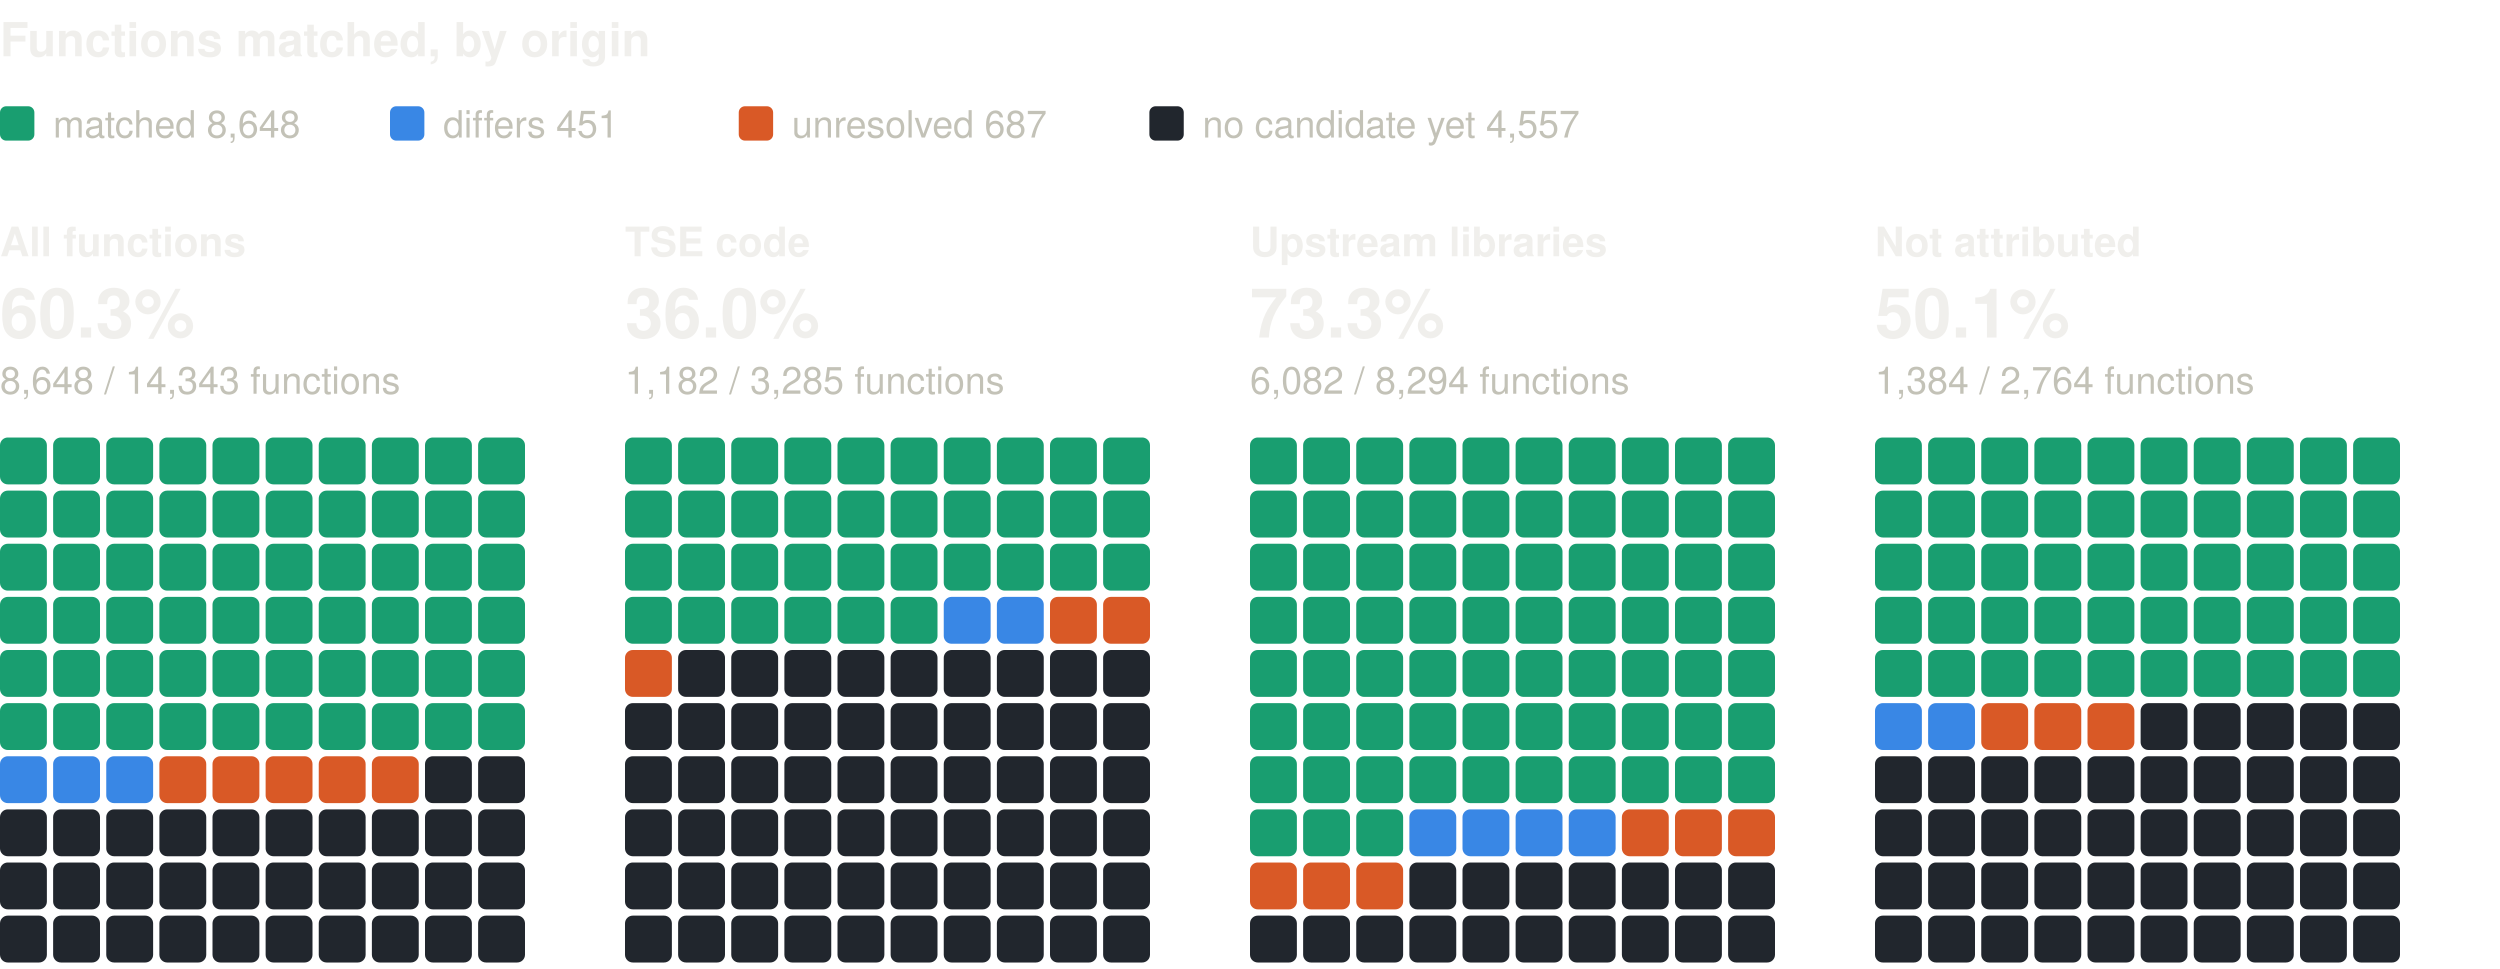
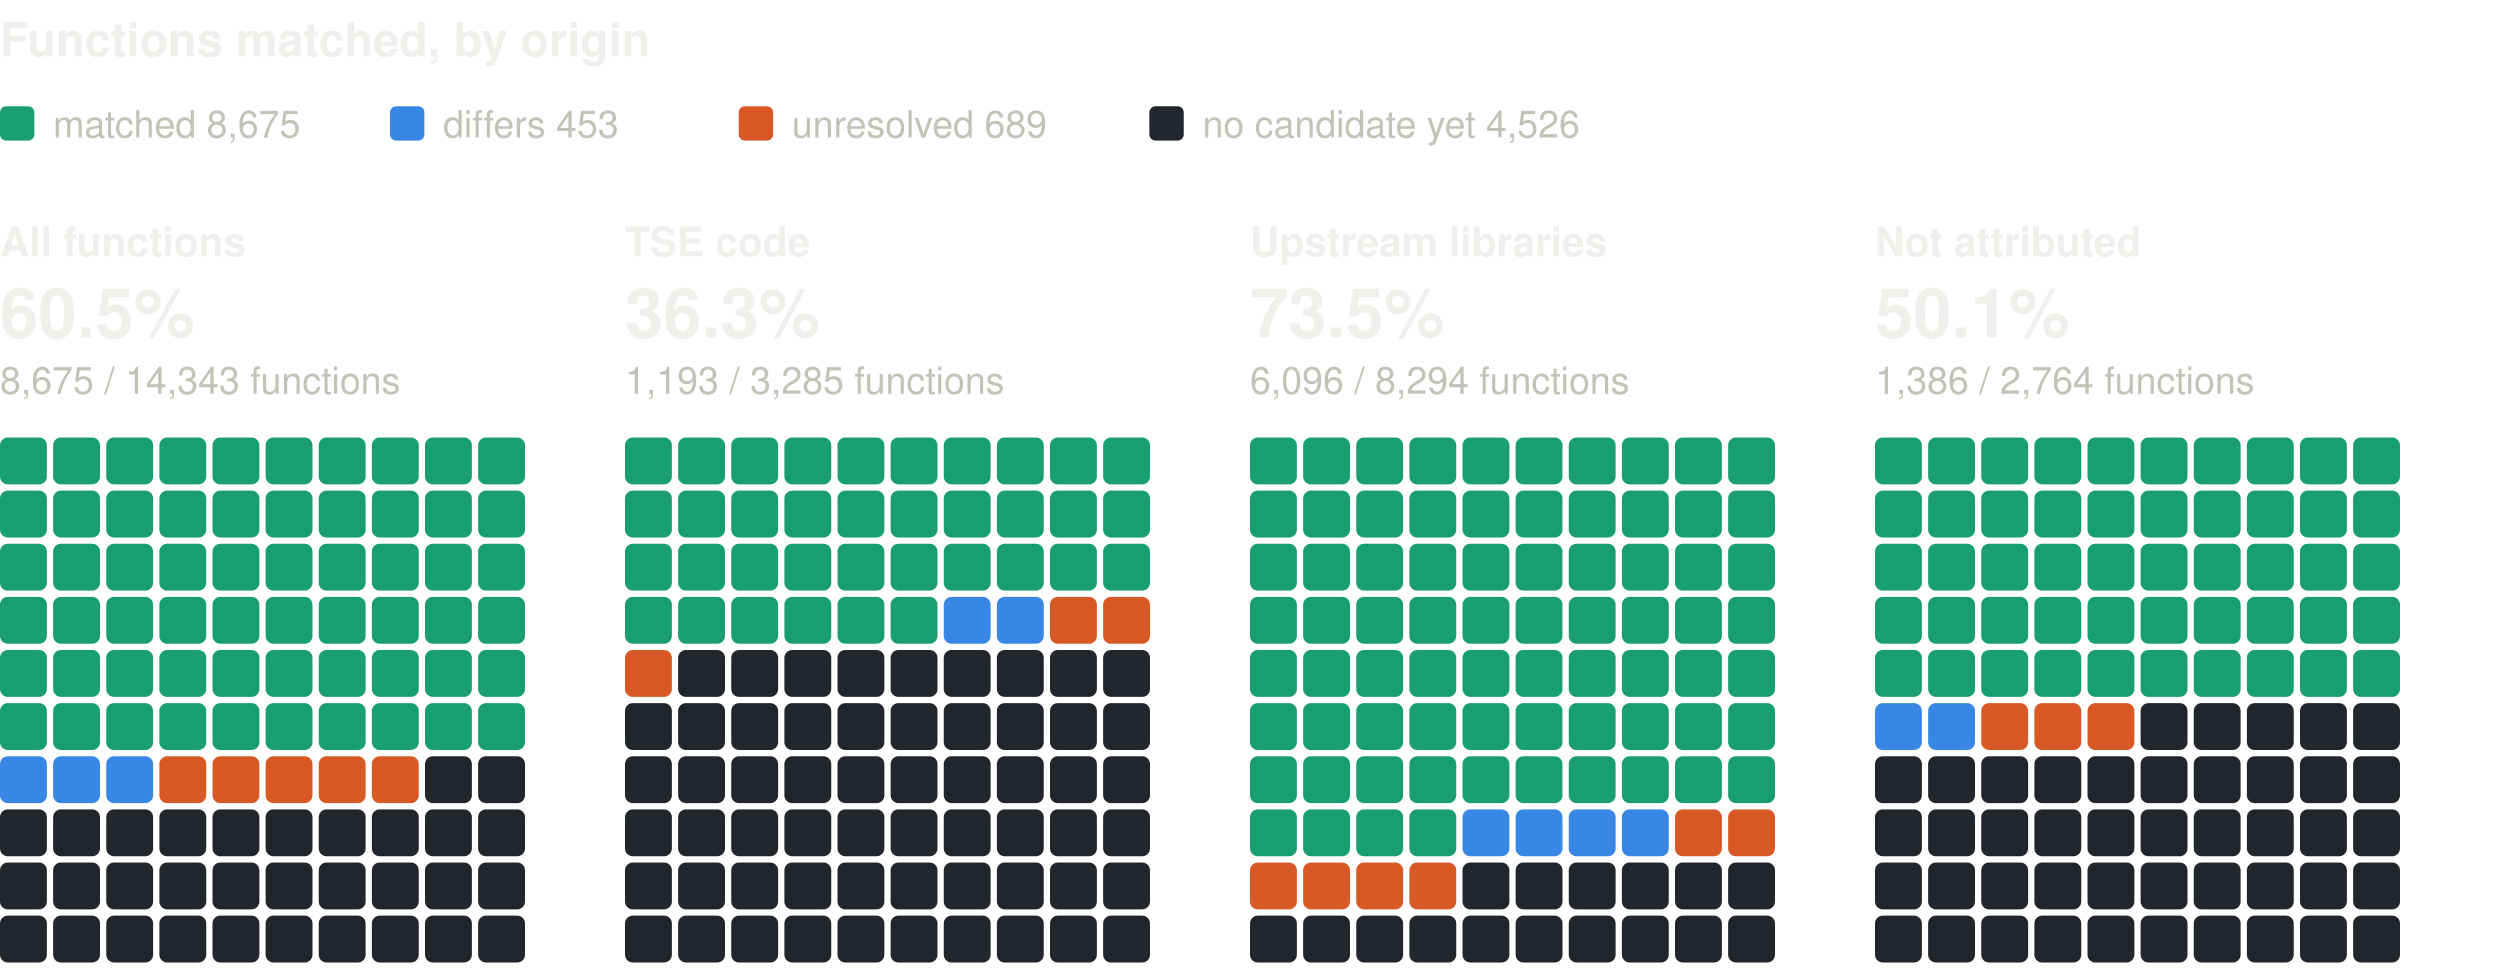
<svg xmlns="http://www.w3.org/2000/svg" width="800" height="310" viewBox="0 0 800 310" role="img" aria-label="Functions matched, by origin: one square per percent, coloured by verdict" font-family="system-ui, -apple-system, 'Segoe UI', Helvetica, Arial, sans-serif">
  <text x="0" y="18" font-size="15" fill="#f0efec" font-weight="600">Functions matched, by origin</text>
  <rect x="0" y="34" width="11" height="11" rx="2" fill="#199e70" />
-   <text x="17" y="44" font-size="12" fill="#c3c2b7">matched 8,648</text>
+   <text x="17" y="44" font-size="12" fill="#c3c2b7">matched 8,675</text>
  <rect x="124.8" y="34" width="11" height="11" rx="2" fill="#3987e5" />
-   <text x="141.8" y="44" font-size="12" fill="#c3c2b7">differs 451</text>
+   <text x="141.8" y="44" font-size="12" fill="#c3c2b7">differs 453</text>
  <rect x="236.4" y="34" width="11" height="11" rx="2" fill="#d95926" />
-   <text x="253.4" y="44" font-size="12" fill="#c3c2b7">unresolved 687</text>
+   <text x="253.4" y="44" font-size="12" fill="#c3c2b7">unresolved 689</text>
  <rect x="367.8" y="34" width="11" height="11" rx="2" fill="#21262d" />
-   <text x="384.8" y="44" font-size="12" fill="#c3c2b7">no candidate yet 4,557</text>
+   <text x="384.8" y="44" font-size="12" fill="#c3c2b7">no candidate yet 4,526</text>
  <text x="0" y="82" font-size="13" fill="#f0efec" font-weight="600">All functions</text>
-   <text x="0" y="108" font-size="22" fill="#f0efec" font-weight="600">60.3%</text>
-   <text x="0" y="126" font-size="12" fill="#c3c2b7">8,648 / 14,343 functions</text>
+   <text x="0" y="108" font-size="22" fill="#f0efec" font-weight="600">60.5%</text>
+   <text x="0" y="126" font-size="12" fill="#c3c2b7">8,675 / 14,343 functions</text>
  <rect x="0" y="140" width="15" height="15" rx="2.5" fill="#199e70" />
  <rect x="17" y="140" width="15" height="15" rx="2.5" fill="#199e70" />
  <rect x="34" y="140" width="15" height="15" rx="2.5" fill="#199e70" />
  <rect x="51" y="140" width="15" height="15" rx="2.5" fill="#199e70" />
  <rect x="68" y="140" width="15" height="15" rx="2.5" fill="#199e70" />
  <rect x="85" y="140" width="15" height="15" rx="2.5" fill="#199e70" />
  <rect x="102" y="140" width="15" height="15" rx="2.5" fill="#199e70" />
  <rect x="119" y="140" width="15" height="15" rx="2.5" fill="#199e70" />
  <rect x="136" y="140" width="15" height="15" rx="2.5" fill="#199e70" />
  <rect x="153" y="140" width="15" height="15" rx="2.5" fill="#199e70" />
  <rect x="0" y="157" width="15" height="15" rx="2.5" fill="#199e70" />
  <rect x="17" y="157" width="15" height="15" rx="2.5" fill="#199e70" />
  <rect x="34" y="157" width="15" height="15" rx="2.5" fill="#199e70" />
  <rect x="51" y="157" width="15" height="15" rx="2.5" fill="#199e70" />
  <rect x="68" y="157" width="15" height="15" rx="2.5" fill="#199e70" />
  <rect x="85" y="157" width="15" height="15" rx="2.5" fill="#199e70" />
  <rect x="102" y="157" width="15" height="15" rx="2.5" fill="#199e70" />
  <rect x="119" y="157" width="15" height="15" rx="2.5" fill="#199e70" />
  <rect x="136" y="157" width="15" height="15" rx="2.5" fill="#199e70" />
  <rect x="153" y="157" width="15" height="15" rx="2.5" fill="#199e70" />
  <rect x="0" y="174" width="15" height="15" rx="2.5" fill="#199e70" />
  <rect x="17" y="174" width="15" height="15" rx="2.5" fill="#199e70" />
  <rect x="34" y="174" width="15" height="15" rx="2.5" fill="#199e70" />
  <rect x="51" y="174" width="15" height="15" rx="2.5" fill="#199e70" />
  <rect x="68" y="174" width="15" height="15" rx="2.5" fill="#199e70" />
  <rect x="85" y="174" width="15" height="15" rx="2.5" fill="#199e70" />
  <rect x="102" y="174" width="15" height="15" rx="2.5" fill="#199e70" />
  <rect x="119" y="174" width="15" height="15" rx="2.5" fill="#199e70" />
  <rect x="136" y="174" width="15" height="15" rx="2.5" fill="#199e70" />
  <rect x="153" y="174" width="15" height="15" rx="2.5" fill="#199e70" />
  <rect x="0" y="191" width="15" height="15" rx="2.5" fill="#199e70" />
  <rect x="17" y="191" width="15" height="15" rx="2.5" fill="#199e70" />
  <rect x="34" y="191" width="15" height="15" rx="2.5" fill="#199e70" />
  <rect x="51" y="191" width="15" height="15" rx="2.5" fill="#199e70" />
  <rect x="68" y="191" width="15" height="15" rx="2.5" fill="#199e70" />
  <rect x="85" y="191" width="15" height="15" rx="2.5" fill="#199e70" />
  <rect x="102" y="191" width="15" height="15" rx="2.5" fill="#199e70" />
  <rect x="119" y="191" width="15" height="15" rx="2.5" fill="#199e70" />
  <rect x="136" y="191" width="15" height="15" rx="2.5" fill="#199e70" />
  <rect x="153" y="191" width="15" height="15" rx="2.5" fill="#199e70" />
  <rect x="0" y="208" width="15" height="15" rx="2.5" fill="#199e70" />
  <rect x="17" y="208" width="15" height="15" rx="2.5" fill="#199e70" />
  <rect x="34" y="208" width="15" height="15" rx="2.5" fill="#199e70" />
  <rect x="51" y="208" width="15" height="15" rx="2.5" fill="#199e70" />
  <rect x="68" y="208" width="15" height="15" rx="2.5" fill="#199e70" />
  <rect x="85" y="208" width="15" height="15" rx="2.5" fill="#199e70" />
  <rect x="102" y="208" width="15" height="15" rx="2.5" fill="#199e70" />
  <rect x="119" y="208" width="15" height="15" rx="2.5" fill="#199e70" />
  <rect x="136" y="208" width="15" height="15" rx="2.5" fill="#199e70" />
  <rect x="153" y="208" width="15" height="15" rx="2.5" fill="#199e70" />
  <rect x="0" y="225" width="15" height="15" rx="2.5" fill="#199e70" />
  <rect x="17" y="225" width="15" height="15" rx="2.5" fill="#199e70" />
  <rect x="34" y="225" width="15" height="15" rx="2.5" fill="#199e70" />
  <rect x="51" y="225" width="15" height="15" rx="2.5" fill="#199e70" />
  <rect x="68" y="225" width="15" height="15" rx="2.5" fill="#199e70" />
  <rect x="85" y="225" width="15" height="15" rx="2.5" fill="#199e70" />
  <rect x="102" y="225" width="15" height="15" rx="2.5" fill="#199e70" />
  <rect x="119" y="225" width="15" height="15" rx="2.5" fill="#199e70" />
  <rect x="136" y="225" width="15" height="15" rx="2.5" fill="#199e70" />
  <rect x="153" y="225" width="15" height="15" rx="2.5" fill="#199e70" />
  <rect x="0" y="242" width="15" height="15" rx="2.5" fill="#3987e5" />
  <rect x="17" y="242" width="15" height="15" rx="2.5" fill="#3987e5" />
  <rect x="34" y="242" width="15" height="15" rx="2.5" fill="#3987e5" />
  <rect x="51" y="242" width="15" height="15" rx="2.5" fill="#d95926" />
  <rect x="68" y="242" width="15" height="15" rx="2.5" fill="#d95926" />
  <rect x="85" y="242" width="15" height="15" rx="2.5" fill="#d95926" />
  <rect x="102" y="242" width="15" height="15" rx="2.5" fill="#d95926" />
  <rect x="119" y="242" width="15" height="15" rx="2.5" fill="#d95926" />
  <rect x="136" y="242" width="15" height="15" rx="2.5" fill="#21262d" />
  <rect x="153" y="242" width="15" height="15" rx="2.5" fill="#21262d" />
  <rect x="0" y="259" width="15" height="15" rx="2.5" fill="#21262d" />
  <rect x="17" y="259" width="15" height="15" rx="2.5" fill="#21262d" />
  <rect x="34" y="259" width="15" height="15" rx="2.5" fill="#21262d" />
  <rect x="51" y="259" width="15" height="15" rx="2.5" fill="#21262d" />
  <rect x="68" y="259" width="15" height="15" rx="2.5" fill="#21262d" />
  <rect x="85" y="259" width="15" height="15" rx="2.5" fill="#21262d" />
  <rect x="102" y="259" width="15" height="15" rx="2.5" fill="#21262d" />
  <rect x="119" y="259" width="15" height="15" rx="2.5" fill="#21262d" />
  <rect x="136" y="259" width="15" height="15" rx="2.5" fill="#21262d" />
  <rect x="153" y="259" width="15" height="15" rx="2.5" fill="#21262d" />
  <rect x="0" y="276" width="15" height="15" rx="2.5" fill="#21262d" />
  <rect x="17" y="276" width="15" height="15" rx="2.5" fill="#21262d" />
  <rect x="34" y="276" width="15" height="15" rx="2.5" fill="#21262d" />
  <rect x="51" y="276" width="15" height="15" rx="2.5" fill="#21262d" />
  <rect x="68" y="276" width="15" height="15" rx="2.5" fill="#21262d" />
  <rect x="85" y="276" width="15" height="15" rx="2.5" fill="#21262d" />
  <rect x="102" y="276" width="15" height="15" rx="2.5" fill="#21262d" />
  <rect x="119" y="276" width="15" height="15" rx="2.5" fill="#21262d" />
  <rect x="136" y="276" width="15" height="15" rx="2.5" fill="#21262d" />
  <rect x="153" y="276" width="15" height="15" rx="2.5" fill="#21262d" />
  <rect x="0" y="293" width="15" height="15" rx="2.5" fill="#21262d" />
  <rect x="17" y="293" width="15" height="15" rx="2.5" fill="#21262d" />
  <rect x="34" y="293" width="15" height="15" rx="2.5" fill="#21262d" />
  <rect x="51" y="293" width="15" height="15" rx="2.5" fill="#21262d" />
  <rect x="68" y="293" width="15" height="15" rx="2.5" fill="#21262d" />
  <rect x="85" y="293" width="15" height="15" rx="2.5" fill="#21262d" />
  <rect x="102" y="293" width="15" height="15" rx="2.5" fill="#21262d" />
  <rect x="119" y="293" width="15" height="15" rx="2.5" fill="#21262d" />
  <rect x="136" y="293" width="15" height="15" rx="2.5" fill="#21262d" />
  <rect x="153" y="293" width="15" height="15" rx="2.5" fill="#21262d" />
  <text x="200" y="82" font-size="13" fill="#f0efec" font-weight="600">TSE code</text>
-   <text x="200" y="108" font-size="22" fill="#f0efec" font-weight="600">36.0%</text>
-   <text x="200" y="126" font-size="12" fill="#c3c2b7">1,182 / 3,285 functions</text>
+   <text x="200" y="108" font-size="22" fill="#f0efec" font-weight="600">36.3%</text>
+   <text x="200" y="126" font-size="12" fill="#c3c2b7">1,193 / 3,285 functions</text>
  <rect x="200" y="140" width="15" height="15" rx="2.5" fill="#199e70" />
  <rect x="217" y="140" width="15" height="15" rx="2.5" fill="#199e70" />
  <rect x="234" y="140" width="15" height="15" rx="2.5" fill="#199e70" />
  <rect x="251" y="140" width="15" height="15" rx="2.5" fill="#199e70" />
  <rect x="268" y="140" width="15" height="15" rx="2.5" fill="#199e70" />
  <rect x="285" y="140" width="15" height="15" rx="2.5" fill="#199e70" />
  <rect x="302" y="140" width="15" height="15" rx="2.5" fill="#199e70" />
  <rect x="319" y="140" width="15" height="15" rx="2.5" fill="#199e70" />
  <rect x="336" y="140" width="15" height="15" rx="2.5" fill="#199e70" />
  <rect x="353" y="140" width="15" height="15" rx="2.5" fill="#199e70" />
  <rect x="200" y="157" width="15" height="15" rx="2.5" fill="#199e70" />
  <rect x="217" y="157" width="15" height="15" rx="2.5" fill="#199e70" />
  <rect x="234" y="157" width="15" height="15" rx="2.5" fill="#199e70" />
  <rect x="251" y="157" width="15" height="15" rx="2.5" fill="#199e70" />
  <rect x="268" y="157" width="15" height="15" rx="2.5" fill="#199e70" />
  <rect x="285" y="157" width="15" height="15" rx="2.5" fill="#199e70" />
  <rect x="302" y="157" width="15" height="15" rx="2.5" fill="#199e70" />
  <rect x="319" y="157" width="15" height="15" rx="2.5" fill="#199e70" />
  <rect x="336" y="157" width="15" height="15" rx="2.5" fill="#199e70" />
  <rect x="353" y="157" width="15" height="15" rx="2.5" fill="#199e70" />
  <rect x="200" y="174" width="15" height="15" rx="2.5" fill="#199e70" />
  <rect x="217" y="174" width="15" height="15" rx="2.5" fill="#199e70" />
  <rect x="234" y="174" width="15" height="15" rx="2.5" fill="#199e70" />
  <rect x="251" y="174" width="15" height="15" rx="2.5" fill="#199e70" />
  <rect x="268" y="174" width="15" height="15" rx="2.5" fill="#199e70" />
  <rect x="285" y="174" width="15" height="15" rx="2.5" fill="#199e70" />
  <rect x="302" y="174" width="15" height="15" rx="2.5" fill="#199e70" />
  <rect x="319" y="174" width="15" height="15" rx="2.5" fill="#199e70" />
  <rect x="336" y="174" width="15" height="15" rx="2.5" fill="#199e70" />
  <rect x="353" y="174" width="15" height="15" rx="2.5" fill="#199e70" />
  <rect x="200" y="191" width="15" height="15" rx="2.5" fill="#199e70" />
  <rect x="217" y="191" width="15" height="15" rx="2.5" fill="#199e70" />
  <rect x="234" y="191" width="15" height="15" rx="2.5" fill="#199e70" />
  <rect x="251" y="191" width="15" height="15" rx="2.5" fill="#199e70" />
  <rect x="268" y="191" width="15" height="15" rx="2.5" fill="#199e70" />
  <rect x="285" y="191" width="15" height="15" rx="2.5" fill="#199e70" />
  <rect x="302" y="191" width="15" height="15" rx="2.5" fill="#3987e5" />
  <rect x="319" y="191" width="15" height="15" rx="2.5" fill="#3987e5" />
  <rect x="336" y="191" width="15" height="15" rx="2.5" fill="#d95926" />
  <rect x="353" y="191" width="15" height="15" rx="2.5" fill="#d95926" />
  <rect x="200" y="208" width="15" height="15" rx="2.5" fill="#d95926" />
  <rect x="217" y="208" width="15" height="15" rx="2.5" fill="#21262d" />
  <rect x="234" y="208" width="15" height="15" rx="2.5" fill="#21262d" />
  <rect x="251" y="208" width="15" height="15" rx="2.5" fill="#21262d" />
  <rect x="268" y="208" width="15" height="15" rx="2.5" fill="#21262d" />
  <rect x="285" y="208" width="15" height="15" rx="2.5" fill="#21262d" />
  <rect x="302" y="208" width="15" height="15" rx="2.5" fill="#21262d" />
  <rect x="319" y="208" width="15" height="15" rx="2.5" fill="#21262d" />
  <rect x="336" y="208" width="15" height="15" rx="2.5" fill="#21262d" />
  <rect x="353" y="208" width="15" height="15" rx="2.5" fill="#21262d" />
  <rect x="200" y="225" width="15" height="15" rx="2.5" fill="#21262d" />
  <rect x="217" y="225" width="15" height="15" rx="2.5" fill="#21262d" />
  <rect x="234" y="225" width="15" height="15" rx="2.5" fill="#21262d" />
  <rect x="251" y="225" width="15" height="15" rx="2.5" fill="#21262d" />
  <rect x="268" y="225" width="15" height="15" rx="2.5" fill="#21262d" />
  <rect x="285" y="225" width="15" height="15" rx="2.5" fill="#21262d" />
  <rect x="302" y="225" width="15" height="15" rx="2.5" fill="#21262d" />
  <rect x="319" y="225" width="15" height="15" rx="2.5" fill="#21262d" />
  <rect x="336" y="225" width="15" height="15" rx="2.5" fill="#21262d" />
  <rect x="353" y="225" width="15" height="15" rx="2.5" fill="#21262d" />
  <rect x="200" y="242" width="15" height="15" rx="2.5" fill="#21262d" />
  <rect x="217" y="242" width="15" height="15" rx="2.5" fill="#21262d" />
  <rect x="234" y="242" width="15" height="15" rx="2.5" fill="#21262d" />
  <rect x="251" y="242" width="15" height="15" rx="2.5" fill="#21262d" />
  <rect x="268" y="242" width="15" height="15" rx="2.5" fill="#21262d" />
  <rect x="285" y="242" width="15" height="15" rx="2.5" fill="#21262d" />
  <rect x="302" y="242" width="15" height="15" rx="2.5" fill="#21262d" />
  <rect x="319" y="242" width="15" height="15" rx="2.5" fill="#21262d" />
  <rect x="336" y="242" width="15" height="15" rx="2.5" fill="#21262d" />
  <rect x="353" y="242" width="15" height="15" rx="2.5" fill="#21262d" />
  <rect x="200" y="259" width="15" height="15" rx="2.5" fill="#21262d" />
  <rect x="217" y="259" width="15" height="15" rx="2.5" fill="#21262d" />
  <rect x="234" y="259" width="15" height="15" rx="2.5" fill="#21262d" />
  <rect x="251" y="259" width="15" height="15" rx="2.5" fill="#21262d" />
  <rect x="268" y="259" width="15" height="15" rx="2.5" fill="#21262d" />
  <rect x="285" y="259" width="15" height="15" rx="2.5" fill="#21262d" />
  <rect x="302" y="259" width="15" height="15" rx="2.5" fill="#21262d" />
  <rect x="319" y="259" width="15" height="15" rx="2.5" fill="#21262d" />
  <rect x="336" y="259" width="15" height="15" rx="2.5" fill="#21262d" />
  <rect x="353" y="259" width="15" height="15" rx="2.5" fill="#21262d" />
  <rect x="200" y="276" width="15" height="15" rx="2.5" fill="#21262d" />
  <rect x="217" y="276" width="15" height="15" rx="2.5" fill="#21262d" />
  <rect x="234" y="276" width="15" height="15" rx="2.5" fill="#21262d" />
  <rect x="251" y="276" width="15" height="15" rx="2.5" fill="#21262d" />
  <rect x="268" y="276" width="15" height="15" rx="2.5" fill="#21262d" />
  <rect x="285" y="276" width="15" height="15" rx="2.5" fill="#21262d" />
  <rect x="302" y="276" width="15" height="15" rx="2.5" fill="#21262d" />
  <rect x="319" y="276" width="15" height="15" rx="2.5" fill="#21262d" />
  <rect x="336" y="276" width="15" height="15" rx="2.5" fill="#21262d" />
  <rect x="353" y="276" width="15" height="15" rx="2.5" fill="#21262d" />
  <rect x="200" y="293" width="15" height="15" rx="2.5" fill="#21262d" />
  <rect x="217" y="293" width="15" height="15" rx="2.5" fill="#21262d" />
  <rect x="234" y="293" width="15" height="15" rx="2.5" fill="#21262d" />
  <rect x="251" y="293" width="15" height="15" rx="2.5" fill="#21262d" />
  <rect x="268" y="293" width="15" height="15" rx="2.5" fill="#21262d" />
  <rect x="285" y="293" width="15" height="15" rx="2.5" fill="#21262d" />
  <rect x="302" y="293" width="15" height="15" rx="2.5" fill="#21262d" />
  <rect x="319" y="293" width="15" height="15" rx="2.5" fill="#21262d" />
  <rect x="336" y="293" width="15" height="15" rx="2.5" fill="#21262d" />
  <rect x="353" y="293" width="15" height="15" rx="2.5" fill="#21262d" />
  <text x="400" y="82" font-size="13" fill="#f0efec" font-weight="600">Upstream libraries</text>
-   <text x="400" y="108" font-size="22" fill="#f0efec" font-weight="600">73.3%</text>
-   <text x="400" y="126" font-size="12" fill="#c3c2b7">6,082 / 8,294 functions</text>
+   <text x="400" y="108" font-size="22" fill="#f0efec" font-weight="600">73.5%</text>
+   <text x="400" y="126" font-size="12" fill="#c3c2b7">6,096 / 8,294 functions</text>
  <rect x="400" y="140" width="15" height="15" rx="2.5" fill="#199e70" />
  <rect x="417" y="140" width="15" height="15" rx="2.5" fill="#199e70" />
  <rect x="434" y="140" width="15" height="15" rx="2.5" fill="#199e70" />
  <rect x="451" y="140" width="15" height="15" rx="2.5" fill="#199e70" />
  <rect x="468" y="140" width="15" height="15" rx="2.5" fill="#199e70" />
  <rect x="485" y="140" width="15" height="15" rx="2.5" fill="#199e70" />
  <rect x="502" y="140" width="15" height="15" rx="2.5" fill="#199e70" />
  <rect x="519" y="140" width="15" height="15" rx="2.5" fill="#199e70" />
  <rect x="536" y="140" width="15" height="15" rx="2.5" fill="#199e70" />
  <rect x="553" y="140" width="15" height="15" rx="2.5" fill="#199e70" />
  <rect x="400" y="157" width="15" height="15" rx="2.5" fill="#199e70" />
  <rect x="417" y="157" width="15" height="15" rx="2.5" fill="#199e70" />
  <rect x="434" y="157" width="15" height="15" rx="2.5" fill="#199e70" />
  <rect x="451" y="157" width="15" height="15" rx="2.5" fill="#199e70" />
  <rect x="468" y="157" width="15" height="15" rx="2.5" fill="#199e70" />
  <rect x="485" y="157" width="15" height="15" rx="2.5" fill="#199e70" />
  <rect x="502" y="157" width="15" height="15" rx="2.5" fill="#199e70" />
  <rect x="519" y="157" width="15" height="15" rx="2.5" fill="#199e70" />
  <rect x="536" y="157" width="15" height="15" rx="2.5" fill="#199e70" />
  <rect x="553" y="157" width="15" height="15" rx="2.5" fill="#199e70" />
  <rect x="400" y="174" width="15" height="15" rx="2.5" fill="#199e70" />
  <rect x="417" y="174" width="15" height="15" rx="2.5" fill="#199e70" />
  <rect x="434" y="174" width="15" height="15" rx="2.5" fill="#199e70" />
  <rect x="451" y="174" width="15" height="15" rx="2.5" fill="#199e70" />
  <rect x="468" y="174" width="15" height="15" rx="2.5" fill="#199e70" />
  <rect x="485" y="174" width="15" height="15" rx="2.5" fill="#199e70" />
  <rect x="502" y="174" width="15" height="15" rx="2.5" fill="#199e70" />
  <rect x="519" y="174" width="15" height="15" rx="2.5" fill="#199e70" />
  <rect x="536" y="174" width="15" height="15" rx="2.5" fill="#199e70" />
  <rect x="553" y="174" width="15" height="15" rx="2.5" fill="#199e70" />
  <rect x="400" y="191" width="15" height="15" rx="2.5" fill="#199e70" />
  <rect x="417" y="191" width="15" height="15" rx="2.5" fill="#199e70" />
  <rect x="434" y="191" width="15" height="15" rx="2.5" fill="#199e70" />
  <rect x="451" y="191" width="15" height="15" rx="2.5" fill="#199e70" />
  <rect x="468" y="191" width="15" height="15" rx="2.5" fill="#199e70" />
  <rect x="485" y="191" width="15" height="15" rx="2.5" fill="#199e70" />
  <rect x="502" y="191" width="15" height="15" rx="2.5" fill="#199e70" />
  <rect x="519" y="191" width="15" height="15" rx="2.5" fill="#199e70" />
  <rect x="536" y="191" width="15" height="15" rx="2.5" fill="#199e70" />
  <rect x="553" y="191" width="15" height="15" rx="2.5" fill="#199e70" />
  <rect x="400" y="208" width="15" height="15" rx="2.5" fill="#199e70" />
  <rect x="417" y="208" width="15" height="15" rx="2.5" fill="#199e70" />
  <rect x="434" y="208" width="15" height="15" rx="2.5" fill="#199e70" />
  <rect x="451" y="208" width="15" height="15" rx="2.5" fill="#199e70" />
  <rect x="468" y="208" width="15" height="15" rx="2.5" fill="#199e70" />
  <rect x="485" y="208" width="15" height="15" rx="2.5" fill="#199e70" />
  <rect x="502" y="208" width="15" height="15" rx="2.5" fill="#199e70" />
  <rect x="519" y="208" width="15" height="15" rx="2.5" fill="#199e70" />
  <rect x="536" y="208" width="15" height="15" rx="2.5" fill="#199e70" />
  <rect x="553" y="208" width="15" height="15" rx="2.5" fill="#199e70" />
  <rect x="400" y="225" width="15" height="15" rx="2.5" fill="#199e70" />
  <rect x="417" y="225" width="15" height="15" rx="2.5" fill="#199e70" />
  <rect x="434" y="225" width="15" height="15" rx="2.5" fill="#199e70" />
  <rect x="451" y="225" width="15" height="15" rx="2.5" fill="#199e70" />
  <rect x="468" y="225" width="15" height="15" rx="2.5" fill="#199e70" />
  <rect x="485" y="225" width="15" height="15" rx="2.5" fill="#199e70" />
  <rect x="502" y="225" width="15" height="15" rx="2.5" fill="#199e70" />
  <rect x="519" y="225" width="15" height="15" rx="2.5" fill="#199e70" />
  <rect x="536" y="225" width="15" height="15" rx="2.5" fill="#199e70" />
  <rect x="553" y="225" width="15" height="15" rx="2.5" fill="#199e70" />
  <rect x="400" y="242" width="15" height="15" rx="2.5" fill="#199e70" />
  <rect x="417" y="242" width="15" height="15" rx="2.5" fill="#199e70" />
  <rect x="434" y="242" width="15" height="15" rx="2.5" fill="#199e70" />
  <rect x="451" y="242" width="15" height="15" rx="2.5" fill="#199e70" />
  <rect x="468" y="242" width="15" height="15" rx="2.5" fill="#199e70" />
  <rect x="485" y="242" width="15" height="15" rx="2.5" fill="#199e70" />
  <rect x="502" y="242" width="15" height="15" rx="2.5" fill="#199e70" />
  <rect x="519" y="242" width="15" height="15" rx="2.5" fill="#199e70" />
  <rect x="536" y="242" width="15" height="15" rx="2.5" fill="#199e70" />
  <rect x="553" y="242" width="15" height="15" rx="2.5" fill="#199e70" />
  <rect x="400" y="259" width="15" height="15" rx="2.5" fill="#199e70" />
  <rect x="417" y="259" width="15" height="15" rx="2.5" fill="#199e70" />
  <rect x="434" y="259" width="15" height="15" rx="2.5" fill="#199e70" />
-   <rect x="451" y="259" width="15" height="15" rx="2.5" fill="#3987e5" />
+   <rect x="451" y="259" width="15" height="15" rx="2.5" fill="#199e70" />
  <rect x="468" y="259" width="15" height="15" rx="2.5" fill="#3987e5" />
  <rect x="485" y="259" width="15" height="15" rx="2.5" fill="#3987e5" />
  <rect x="502" y="259" width="15" height="15" rx="2.5" fill="#3987e5" />
-   <rect x="519" y="259" width="15" height="15" rx="2.5" fill="#d95926" />
+   <rect x="519" y="259" width="15" height="15" rx="2.5" fill="#3987e5" />
  <rect x="536" y="259" width="15" height="15" rx="2.5" fill="#d95926" />
  <rect x="553" y="259" width="15" height="15" rx="2.5" fill="#d95926" />
  <rect x="400" y="276" width="15" height="15" rx="2.5" fill="#d95926" />
  <rect x="417" y="276" width="15" height="15" rx="2.5" fill="#d95926" />
  <rect x="434" y="276" width="15" height="15" rx="2.5" fill="#d95926" />
-   <rect x="451" y="276" width="15" height="15" rx="2.5" fill="#21262d" />
+   <rect x="451" y="276" width="15" height="15" rx="2.5" fill="#d95926" />
  <rect x="468" y="276" width="15" height="15" rx="2.5" fill="#21262d" />
  <rect x="485" y="276" width="15" height="15" rx="2.5" fill="#21262d" />
  <rect x="502" y="276" width="15" height="15" rx="2.5" fill="#21262d" />
  <rect x="519" y="276" width="15" height="15" rx="2.5" fill="#21262d" />
  <rect x="536" y="276" width="15" height="15" rx="2.5" fill="#21262d" />
  <rect x="553" y="276" width="15" height="15" rx="2.5" fill="#21262d" />
  <rect x="400" y="293" width="15" height="15" rx="2.5" fill="#21262d" />
  <rect x="417" y="293" width="15" height="15" rx="2.5" fill="#21262d" />
  <rect x="434" y="293" width="15" height="15" rx="2.5" fill="#21262d" />
  <rect x="451" y="293" width="15" height="15" rx="2.5" fill="#21262d" />
  <rect x="468" y="293" width="15" height="15" rx="2.5" fill="#21262d" />
  <rect x="485" y="293" width="15" height="15" rx="2.5" fill="#21262d" />
  <rect x="502" y="293" width="15" height="15" rx="2.5" fill="#21262d" />
  <rect x="519" y="293" width="15" height="15" rx="2.5" fill="#21262d" />
  <rect x="536" y="293" width="15" height="15" rx="2.5" fill="#21262d" />
  <rect x="553" y="293" width="15" height="15" rx="2.5" fill="#21262d" />
  <text x="600" y="82" font-size="13" fill="#f0efec" font-weight="600">Not attributed</text>
  <text x="600" y="108" font-size="22" fill="#f0efec" font-weight="600">50.1%</text>
-   <text x="600" y="126" font-size="12" fill="#c3c2b7">1,384 / 2,764 functions</text>
+   <text x="600" y="126" font-size="12" fill="#c3c2b7">1,386 / 2,764 functions</text>
  <rect x="600" y="140" width="15" height="15" rx="2.5" fill="#199e70" />
  <rect x="617" y="140" width="15" height="15" rx="2.5" fill="#199e70" />
  <rect x="634" y="140" width="15" height="15" rx="2.5" fill="#199e70" />
  <rect x="651" y="140" width="15" height="15" rx="2.5" fill="#199e70" />
  <rect x="668" y="140" width="15" height="15" rx="2.5" fill="#199e70" />
  <rect x="685" y="140" width="15" height="15" rx="2.5" fill="#199e70" />
  <rect x="702" y="140" width="15" height="15" rx="2.5" fill="#199e70" />
  <rect x="719" y="140" width="15" height="15" rx="2.5" fill="#199e70" />
  <rect x="736" y="140" width="15" height="15" rx="2.5" fill="#199e70" />
  <rect x="753" y="140" width="15" height="15" rx="2.5" fill="#199e70" />
  <rect x="600" y="157" width="15" height="15" rx="2.5" fill="#199e70" />
  <rect x="617" y="157" width="15" height="15" rx="2.5" fill="#199e70" />
  <rect x="634" y="157" width="15" height="15" rx="2.5" fill="#199e70" />
  <rect x="651" y="157" width="15" height="15" rx="2.5" fill="#199e70" />
  <rect x="668" y="157" width="15" height="15" rx="2.5" fill="#199e70" />
  <rect x="685" y="157" width="15" height="15" rx="2.5" fill="#199e70" />
  <rect x="702" y="157" width="15" height="15" rx="2.5" fill="#199e70" />
  <rect x="719" y="157" width="15" height="15" rx="2.5" fill="#199e70" />
  <rect x="736" y="157" width="15" height="15" rx="2.5" fill="#199e70" />
  <rect x="753" y="157" width="15" height="15" rx="2.5" fill="#199e70" />
  <rect x="600" y="174" width="15" height="15" rx="2.5" fill="#199e70" />
  <rect x="617" y="174" width="15" height="15" rx="2.5" fill="#199e70" />
  <rect x="634" y="174" width="15" height="15" rx="2.5" fill="#199e70" />
  <rect x="651" y="174" width="15" height="15" rx="2.5" fill="#199e70" />
  <rect x="668" y="174" width="15" height="15" rx="2.5" fill="#199e70" />
  <rect x="685" y="174" width="15" height="15" rx="2.5" fill="#199e70" />
  <rect x="702" y="174" width="15" height="15" rx="2.5" fill="#199e70" />
  <rect x="719" y="174" width="15" height="15" rx="2.5" fill="#199e70" />
  <rect x="736" y="174" width="15" height="15" rx="2.5" fill="#199e70" />
  <rect x="753" y="174" width="15" height="15" rx="2.5" fill="#199e70" />
  <rect x="600" y="191" width="15" height="15" rx="2.5" fill="#199e70" />
  <rect x="617" y="191" width="15" height="15" rx="2.5" fill="#199e70" />
  <rect x="634" y="191" width="15" height="15" rx="2.5" fill="#199e70" />
  <rect x="651" y="191" width="15" height="15" rx="2.5" fill="#199e70" />
  <rect x="668" y="191" width="15" height="15" rx="2.5" fill="#199e70" />
  <rect x="685" y="191" width="15" height="15" rx="2.5" fill="#199e70" />
  <rect x="702" y="191" width="15" height="15" rx="2.5" fill="#199e70" />
  <rect x="719" y="191" width="15" height="15" rx="2.5" fill="#199e70" />
  <rect x="736" y="191" width="15" height="15" rx="2.5" fill="#199e70" />
  <rect x="753" y="191" width="15" height="15" rx="2.5" fill="#199e70" />
  <rect x="600" y="208" width="15" height="15" rx="2.5" fill="#199e70" />
  <rect x="617" y="208" width="15" height="15" rx="2.5" fill="#199e70" />
  <rect x="634" y="208" width="15" height="15" rx="2.5" fill="#199e70" />
  <rect x="651" y="208" width="15" height="15" rx="2.5" fill="#199e70" />
  <rect x="668" y="208" width="15" height="15" rx="2.5" fill="#199e70" />
  <rect x="685" y="208" width="15" height="15" rx="2.5" fill="#199e70" />
  <rect x="702" y="208" width="15" height="15" rx="2.5" fill="#199e70" />
  <rect x="719" y="208" width="15" height="15" rx="2.5" fill="#199e70" />
  <rect x="736" y="208" width="15" height="15" rx="2.5" fill="#199e70" />
  <rect x="753" y="208" width="15" height="15" rx="2.5" fill="#199e70" />
  <rect x="600" y="225" width="15" height="15" rx="2.5" fill="#3987e5" />
  <rect x="617" y="225" width="15" height="15" rx="2.5" fill="#3987e5" />
  <rect x="634" y="225" width="15" height="15" rx="2.5" fill="#d95926" />
  <rect x="651" y="225" width="15" height="15" rx="2.5" fill="#d95926" />
  <rect x="668" y="225" width="15" height="15" rx="2.5" fill="#d95926" />
  <rect x="685" y="225" width="15" height="15" rx="2.5" fill="#21262d" />
  <rect x="702" y="225" width="15" height="15" rx="2.5" fill="#21262d" />
  <rect x="719" y="225" width="15" height="15" rx="2.5" fill="#21262d" />
  <rect x="736" y="225" width="15" height="15" rx="2.5" fill="#21262d" />
  <rect x="753" y="225" width="15" height="15" rx="2.5" fill="#21262d" />
  <rect x="600" y="242" width="15" height="15" rx="2.5" fill="#21262d" />
  <rect x="617" y="242" width="15" height="15" rx="2.5" fill="#21262d" />
  <rect x="634" y="242" width="15" height="15" rx="2.5" fill="#21262d" />
  <rect x="651" y="242" width="15" height="15" rx="2.5" fill="#21262d" />
  <rect x="668" y="242" width="15" height="15" rx="2.5" fill="#21262d" />
  <rect x="685" y="242" width="15" height="15" rx="2.5" fill="#21262d" />
  <rect x="702" y="242" width="15" height="15" rx="2.5" fill="#21262d" />
  <rect x="719" y="242" width="15" height="15" rx="2.5" fill="#21262d" />
  <rect x="736" y="242" width="15" height="15" rx="2.5" fill="#21262d" />
  <rect x="753" y="242" width="15" height="15" rx="2.5" fill="#21262d" />
  <rect x="600" y="259" width="15" height="15" rx="2.5" fill="#21262d" />
  <rect x="617" y="259" width="15" height="15" rx="2.5" fill="#21262d" />
  <rect x="634" y="259" width="15" height="15" rx="2.5" fill="#21262d" />
  <rect x="651" y="259" width="15" height="15" rx="2.5" fill="#21262d" />
  <rect x="668" y="259" width="15" height="15" rx="2.5" fill="#21262d" />
  <rect x="685" y="259" width="15" height="15" rx="2.5" fill="#21262d" />
  <rect x="702" y="259" width="15" height="15" rx="2.5" fill="#21262d" />
  <rect x="719" y="259" width="15" height="15" rx="2.5" fill="#21262d" />
  <rect x="736" y="259" width="15" height="15" rx="2.5" fill="#21262d" />
  <rect x="753" y="259" width="15" height="15" rx="2.5" fill="#21262d" />
  <rect x="600" y="276" width="15" height="15" rx="2.5" fill="#21262d" />
  <rect x="617" y="276" width="15" height="15" rx="2.5" fill="#21262d" />
  <rect x="634" y="276" width="15" height="15" rx="2.5" fill="#21262d" />
  <rect x="651" y="276" width="15" height="15" rx="2.5" fill="#21262d" />
  <rect x="668" y="276" width="15" height="15" rx="2.5" fill="#21262d" />
  <rect x="685" y="276" width="15" height="15" rx="2.5" fill="#21262d" />
  <rect x="702" y="276" width="15" height="15" rx="2.5" fill="#21262d" />
  <rect x="719" y="276" width="15" height="15" rx="2.5" fill="#21262d" />
  <rect x="736" y="276" width="15" height="15" rx="2.5" fill="#21262d" />
  <rect x="753" y="276" width="15" height="15" rx="2.5" fill="#21262d" />
  <rect x="600" y="293" width="15" height="15" rx="2.5" fill="#21262d" />
  <rect x="617" y="293" width="15" height="15" rx="2.5" fill="#21262d" />
  <rect x="634" y="293" width="15" height="15" rx="2.5" fill="#21262d" />
  <rect x="651" y="293" width="15" height="15" rx="2.5" fill="#21262d" />
  <rect x="668" y="293" width="15" height="15" rx="2.5" fill="#21262d" />
  <rect x="685" y="293" width="15" height="15" rx="2.5" fill="#21262d" />
  <rect x="702" y="293" width="15" height="15" rx="2.5" fill="#21262d" />
  <rect x="719" y="293" width="15" height="15" rx="2.5" fill="#21262d" />
  <rect x="736" y="293" width="15" height="15" rx="2.5" fill="#21262d" />
  <rect x="753" y="293" width="15" height="15" rx="2.5" fill="#21262d" />
</svg>
